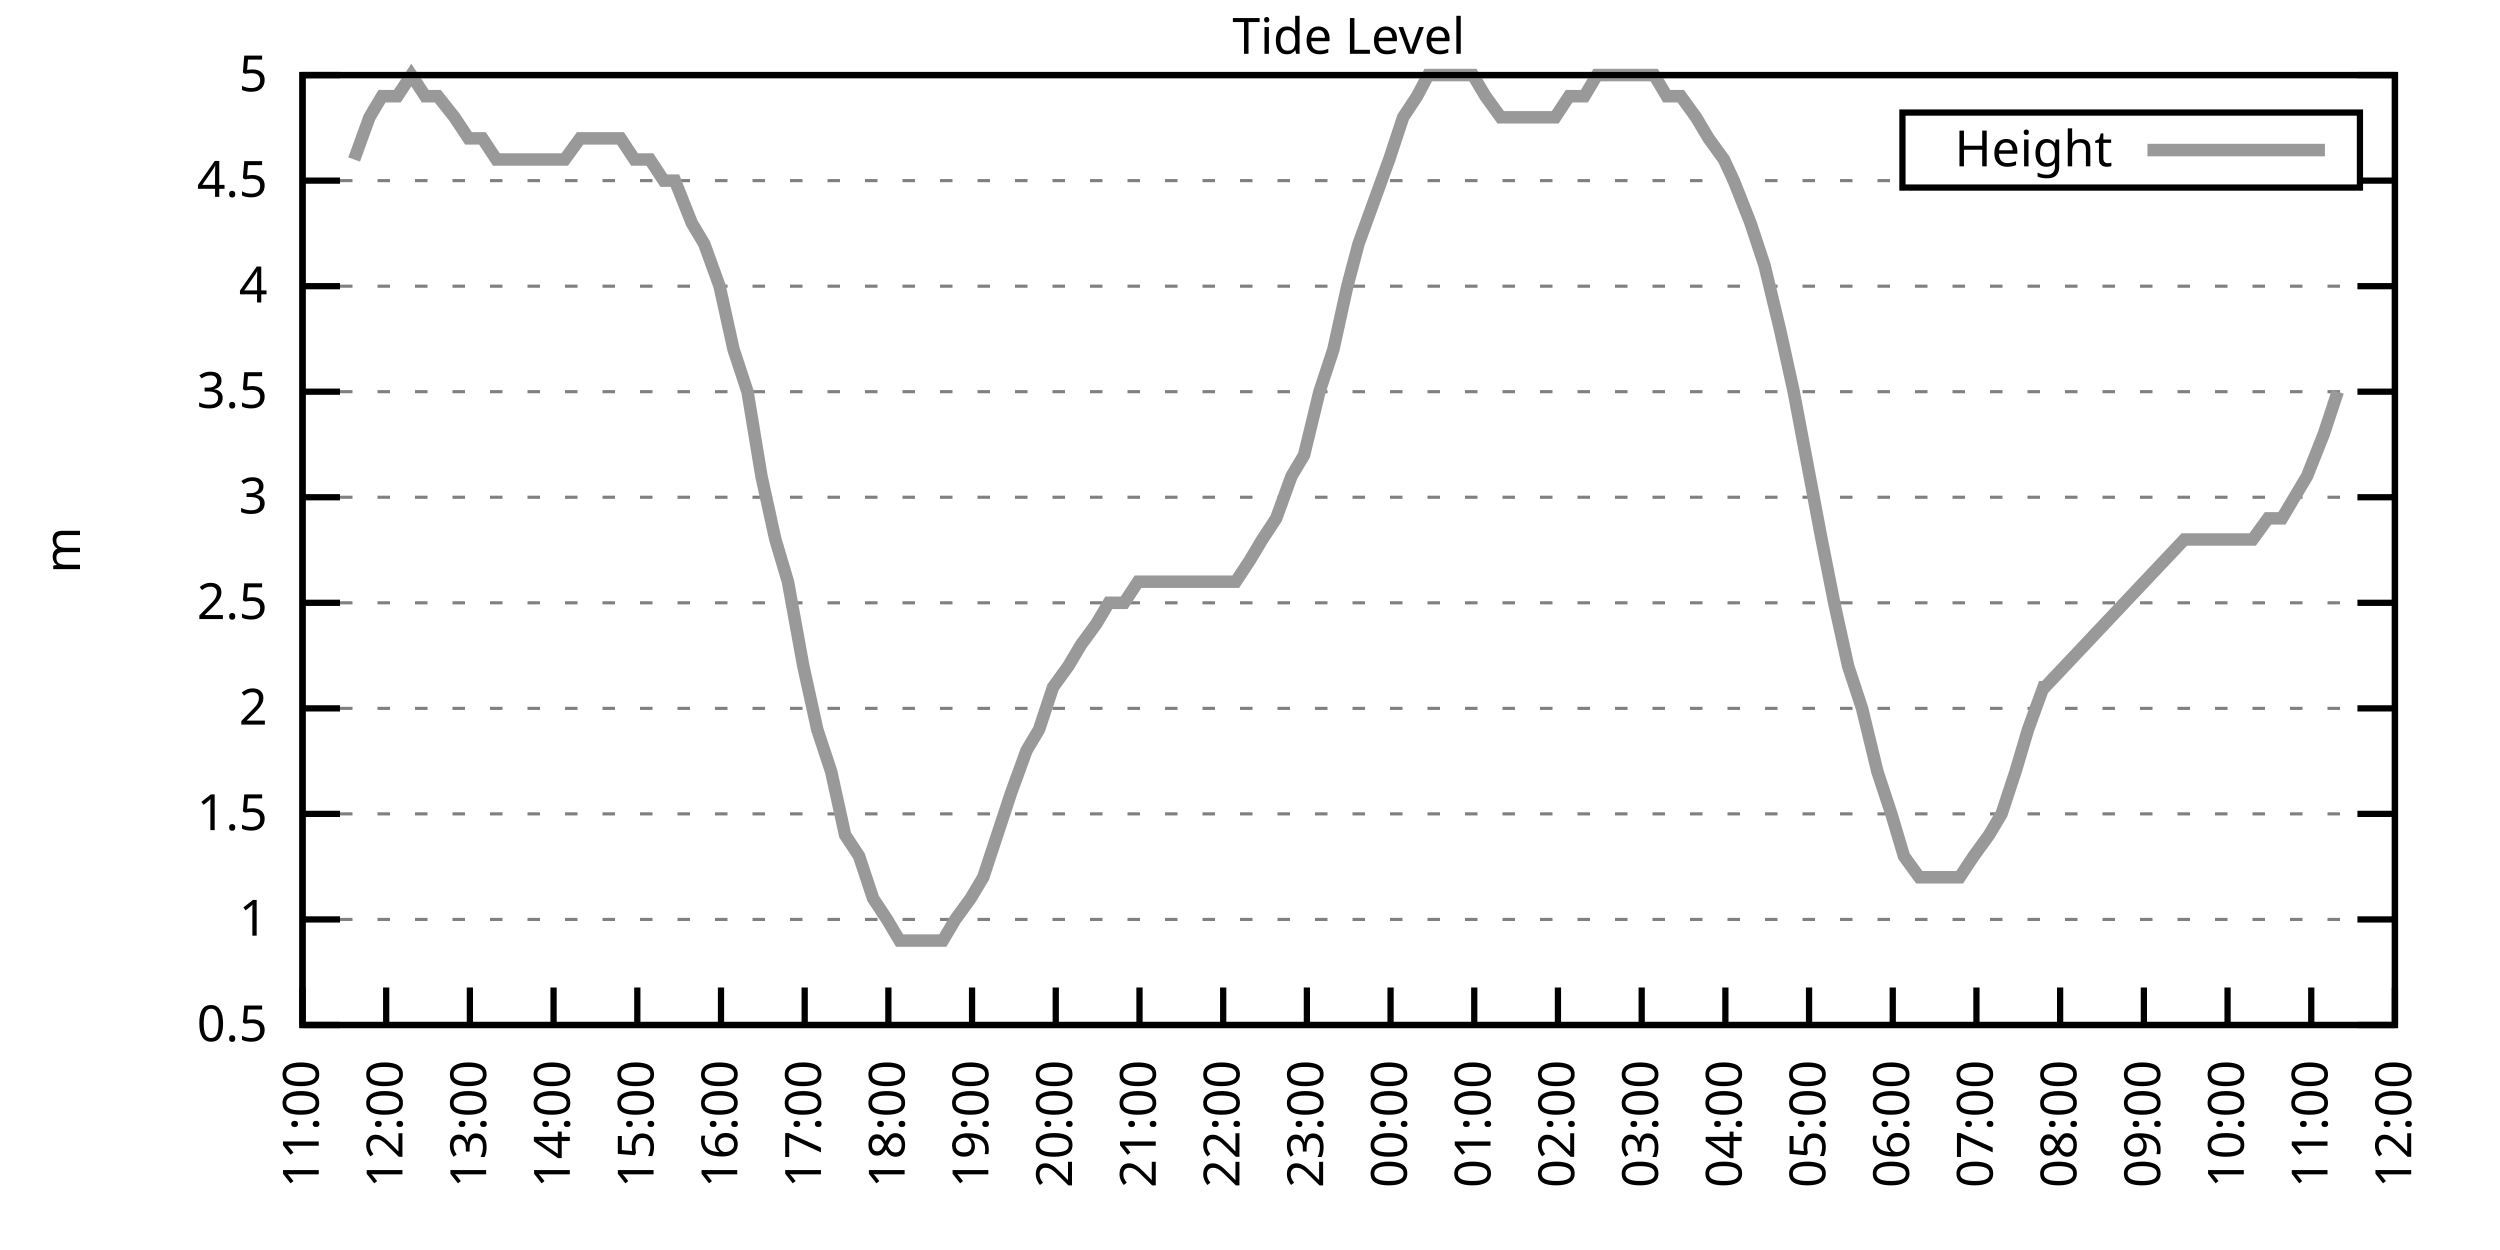
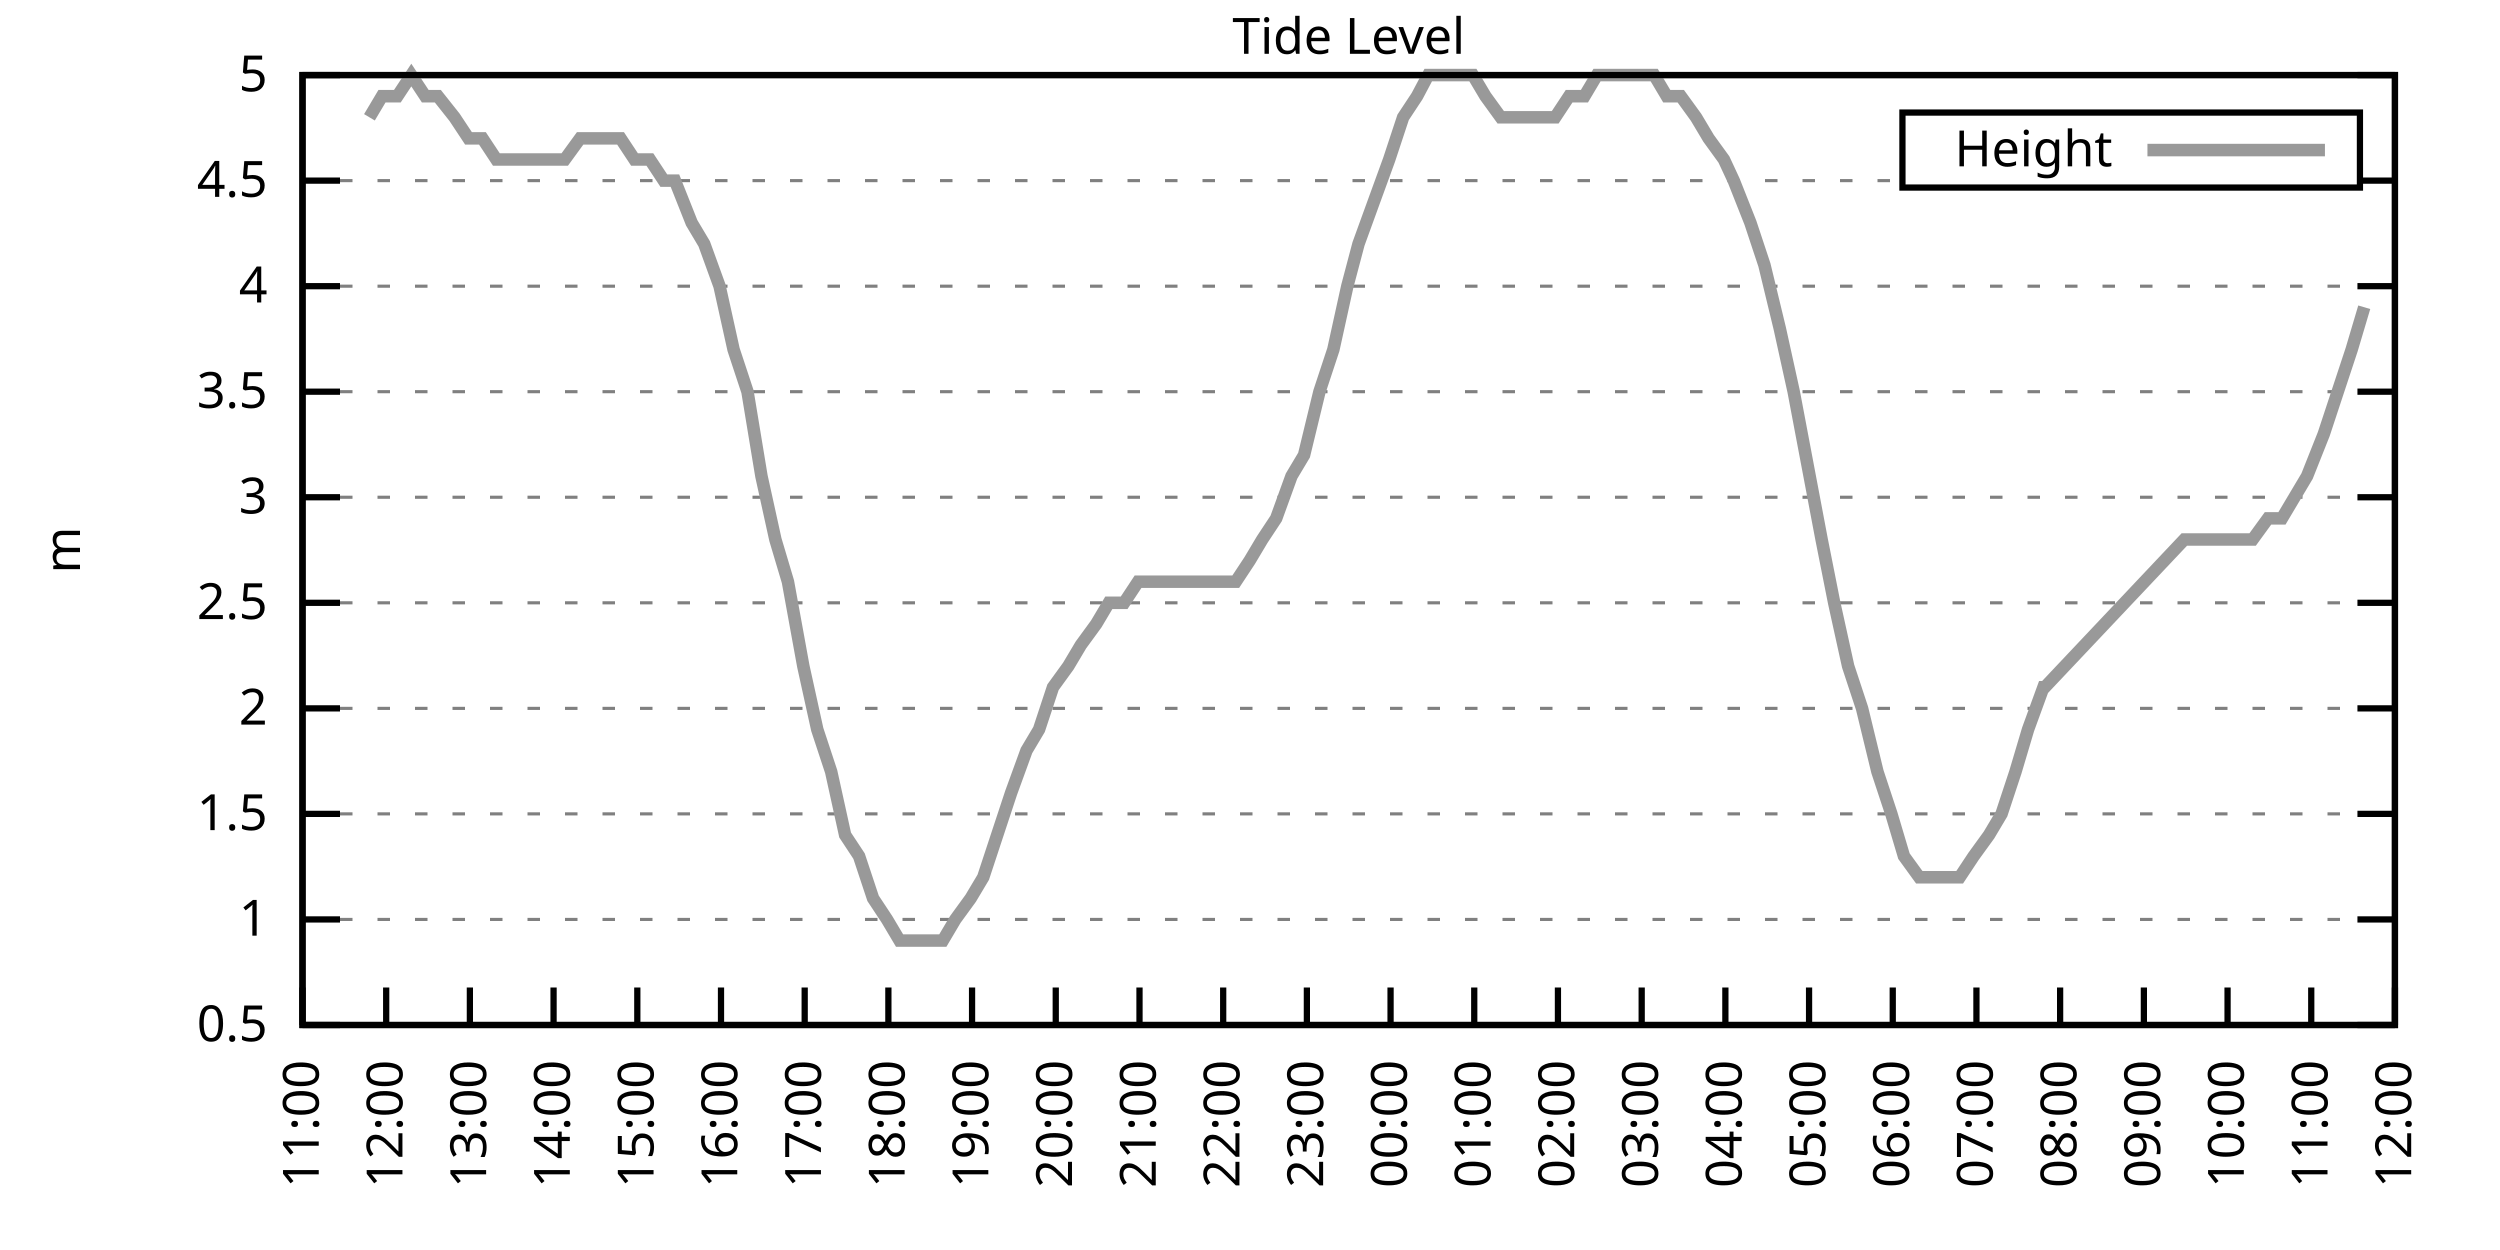
<svg xmlns="http://www.w3.org/2000/svg" xmlns:xlink="http://www.w3.org/1999/xlink" width="400" height="200" viewBox="0 0 400 200">
  <g id="gnuplot_canvas">
    <rect x="0" y="0" width="400" height="200" fill="none" />
    <defs>
      <circle id="gpDot" r="0.5" stroke-width="0.5" stroke="currentColor" />
      <path id="gpPt0" stroke-width="0.333" stroke="currentColor" d="M-1,0 h2 M0,-1 v2" />
      <path id="gpPt1" stroke-width="0.333" stroke="currentColor" d="M-1,-1 L1,1 M1,-1 L-1,1" />
      <path id="gpPt2" stroke-width="0.333" stroke="currentColor" d="M-1,0 L1,0 M0,-1 L0,1 M-1,-1 L1,1 M-1,1 L1,-1" />
      <rect id="gpPt3" stroke-width="0.333" stroke="currentColor" x="-1" y="-1" width="2" height="2" />
      <rect id="gpPt4" stroke-width="0.333" stroke="currentColor" fill="currentColor" x="-1" y="-1" width="2" height="2" />
      <circle id="gpPt5" stroke-width="0.333" stroke="currentColor" cx="0" cy="0" r="1" />
      <use xlink:href="#gpPt5" id="gpPt6" fill="currentColor" stroke="none" />
      <path id="gpPt7" stroke-width="0.333" stroke="currentColor" d="M0,-1.33 L-1.33,0.67 L1.33,0.67 z" />
      <use xlink:href="#gpPt7" id="gpPt8" fill="currentColor" stroke="none" />
      <use xlink:href="#gpPt7" id="gpPt9" stroke="currentColor" transform="rotate(180)" />
      <use xlink:href="#gpPt9" id="gpPt10" fill="currentColor" stroke="none" />
      <use xlink:href="#gpPt3" id="gpPt11" stroke="currentColor" transform="rotate(45)" />
      <use xlink:href="#gpPt11" id="gpPt12" fill="currentColor" stroke="none" />
      <path id="gpPt13" stroke-width="0.333" stroke="currentColor" d="M0,1.330 L1.265,0.411 L0.782,-1.067 L-0.782,-1.076 L-1.265,0.411 z" />
      <use xlink:href="#gpPt13" id="gpPt14" fill="currentColor" stroke="none" />
      <filter id="textbox" filterUnits="objectBoundingBox" x="0" y="0" height="1" width="1">
        <feFlood flood-color="white" flood-opacity="1" result="bgnd" />
        <feComposite in="SourceGraphic" in2="bgnd" operator="atop" />
      </filter>
      <filter id="greybox" filterUnits="objectBoundingBox" x="0" y="0" height="1" width="1">
        <feFlood flood-color="lightgrey" flood-opacity="1" result="grey" />
        <feComposite in="SourceGraphic" in2="grey" operator="atop" />
      </filter>
    </defs>
    <g fill="none" color="white" stroke="currentColor" stroke-width="1.00" stroke-linecap="butt" stroke-linejoin="miter">
</g>
    <g fill="none" color="black" stroke="currentColor" stroke-width="1.00" stroke-linecap="butt" stroke-linejoin="miter">
      <g stroke="none" shape-rendering="crispEdges">
        <polygon fill="rgb(255, 255, 255)" points="48.40,164.00 383.18,164.00 383.18,12.02 48.40,12.02 " />
      </g>
    </g>
    <g fill="none" color="black" stroke="currentColor" stroke-width="1.00" stroke-linecap="butt" stroke-linejoin="miter">
</g>
    <g fill="none" color="black" stroke="black" stroke-width="0.50" stroke-linecap="butt" stroke-linejoin="miter">
</g>
    <g fill="none" color="gray" stroke="currentColor" stroke-width="0.50" stroke-linecap="butt" stroke-linejoin="miter">
      <path stroke="gray" stroke-dasharray="2,4" class="gridline" d="M48.40,164.00 L383.19,164.00  " />
    </g>
    <g fill="none" color="gray" stroke="gray" stroke-width="1.00" stroke-linecap="butt" stroke-linejoin="miter">
</g>
    <g fill="none" color="black" stroke="currentColor" stroke-width="1.00" stroke-linecap="butt" stroke-linejoin="miter">
      <path stroke="black" d="M48.40,164.00 L54.40,164.00 M383.19,164.00 L377.19,164.00  " />
      <g transform="translate(42.80,166.60)" stroke="none" fill="black" font-family="Sans" font-size="8.00" text-anchor="end">
        <text>
          <tspan font-family="Sans"> 0.5</tspan>
        </text>
      </g>
    </g>
    <g fill="none" color="black" stroke="currentColor" stroke-width="1.00" stroke-linecap="butt" stroke-linejoin="miter">
</g>
    <g fill="none" color="black" stroke="black" stroke-width="0.50" stroke-linecap="butt" stroke-linejoin="miter">
</g>
    <g fill="none" color="gray" stroke="currentColor" stroke-width="0.50" stroke-linecap="butt" stroke-linejoin="miter">
      <path stroke="gray" stroke-dasharray="2,4" class="gridline" d="M48.40,147.11 L383.19,147.11  " />
    </g>
    <g fill="none" color="gray" stroke="gray" stroke-width="1.00" stroke-linecap="butt" stroke-linejoin="miter">
</g>
    <g fill="none" color="black" stroke="currentColor" stroke-width="1.00" stroke-linecap="butt" stroke-linejoin="miter">
      <path stroke="black" d="M48.40,147.11 L54.40,147.11 M383.19,147.11 L377.19,147.11  " />
      <g transform="translate(42.80,149.71)" stroke="none" fill="black" font-family="Sans" font-size="8.00" text-anchor="end">
        <text>
          <tspan font-family="Sans"> 1</tspan>
        </text>
      </g>
    </g>
    <g fill="none" color="black" stroke="currentColor" stroke-width="1.00" stroke-linecap="butt" stroke-linejoin="miter">
</g>
    <g fill="none" color="black" stroke="black" stroke-width="0.50" stroke-linecap="butt" stroke-linejoin="miter">
</g>
    <g fill="none" color="gray" stroke="currentColor" stroke-width="0.50" stroke-linecap="butt" stroke-linejoin="miter">
      <path stroke="gray" stroke-dasharray="2,4" class="gridline" d="M48.40,130.22 L383.19,130.22  " />
    </g>
    <g fill="none" color="gray" stroke="gray" stroke-width="1.00" stroke-linecap="butt" stroke-linejoin="miter">
</g>
    <g fill="none" color="black" stroke="currentColor" stroke-width="1.00" stroke-linecap="butt" stroke-linejoin="miter">
      <path stroke="black" d="M48.40,130.22 L54.40,130.22 M383.19,130.22 L377.19,130.22  " />
      <g transform="translate(42.80,132.82)" stroke="none" fill="black" font-family="Sans" font-size="8.00" text-anchor="end">
        <text>
          <tspan font-family="Sans"> 1.5</tspan>
        </text>
      </g>
    </g>
    <g fill="none" color="black" stroke="currentColor" stroke-width="1.00" stroke-linecap="butt" stroke-linejoin="miter">
</g>
    <g fill="none" color="black" stroke="black" stroke-width="0.50" stroke-linecap="butt" stroke-linejoin="miter">
</g>
    <g fill="none" color="gray" stroke="currentColor" stroke-width="0.50" stroke-linecap="butt" stroke-linejoin="miter">
      <path stroke="gray" stroke-dasharray="2,4" class="gridline" d="M48.40,113.34 L383.19,113.34  " />
    </g>
    <g fill="none" color="gray" stroke="gray" stroke-width="1.00" stroke-linecap="butt" stroke-linejoin="miter">
</g>
    <g fill="none" color="black" stroke="currentColor" stroke-width="1.00" stroke-linecap="butt" stroke-linejoin="miter">
      <path stroke="black" d="M48.40,113.34 L54.40,113.34 M383.19,113.34 L377.19,113.34  " />
      <g transform="translate(42.80,115.94)" stroke="none" fill="black" font-family="Sans" font-size="8.00" text-anchor="end">
        <text>
          <tspan font-family="Sans"> 2</tspan>
        </text>
      </g>
    </g>
    <g fill="none" color="black" stroke="currentColor" stroke-width="1.00" stroke-linecap="butt" stroke-linejoin="miter">
</g>
    <g fill="none" color="black" stroke="black" stroke-width="0.50" stroke-linecap="butt" stroke-linejoin="miter">
</g>
    <g fill="none" color="gray" stroke="currentColor" stroke-width="0.50" stroke-linecap="butt" stroke-linejoin="miter">
      <path stroke="gray" stroke-dasharray="2,4" class="gridline" d="M48.40,96.45 L383.19,96.45  " />
    </g>
    <g fill="none" color="gray" stroke="gray" stroke-width="1.00" stroke-linecap="butt" stroke-linejoin="miter">
</g>
    <g fill="none" color="black" stroke="currentColor" stroke-width="1.00" stroke-linecap="butt" stroke-linejoin="miter">
      <path stroke="black" d="M48.40,96.45 L54.40,96.45 M383.19,96.45 L377.19,96.45  " />
      <g transform="translate(42.80,99.05)" stroke="none" fill="black" font-family="Sans" font-size="8.00" text-anchor="end">
        <text>
          <tspan font-family="Sans"> 2.5</tspan>
        </text>
      </g>
    </g>
    <g fill="none" color="black" stroke="currentColor" stroke-width="1.00" stroke-linecap="butt" stroke-linejoin="miter">
</g>
    <g fill="none" color="black" stroke="black" stroke-width="0.50" stroke-linecap="butt" stroke-linejoin="miter">
</g>
    <g fill="none" color="gray" stroke="currentColor" stroke-width="0.50" stroke-linecap="butt" stroke-linejoin="miter">
      <path stroke="gray" stroke-dasharray="2,4" class="gridline" d="M48.40,79.56 L383.19,79.56  " />
    </g>
    <g fill="none" color="gray" stroke="gray" stroke-width="1.00" stroke-linecap="butt" stroke-linejoin="miter">
</g>
    <g fill="none" color="black" stroke="currentColor" stroke-width="1.00" stroke-linecap="butt" stroke-linejoin="miter">
      <path stroke="black" d="M48.40,79.56 L54.40,79.56 M383.19,79.56 L377.19,79.56  " />
      <g transform="translate(42.80,82.16)" stroke="none" fill="black" font-family="Sans" font-size="8.00" text-anchor="end">
        <text>
          <tspan font-family="Sans"> 3</tspan>
        </text>
      </g>
    </g>
    <g fill="none" color="black" stroke="currentColor" stroke-width="1.00" stroke-linecap="butt" stroke-linejoin="miter">
</g>
    <g fill="none" color="black" stroke="black" stroke-width="0.50" stroke-linecap="butt" stroke-linejoin="miter">
</g>
    <g fill="none" color="gray" stroke="currentColor" stroke-width="0.50" stroke-linecap="butt" stroke-linejoin="miter">
      <path stroke="gray" stroke-dasharray="2,4" class="gridline" d="M48.40,62.67 L383.19,62.67  " />
    </g>
    <g fill="none" color="gray" stroke="gray" stroke-width="1.00" stroke-linecap="butt" stroke-linejoin="miter">
</g>
    <g fill="none" color="black" stroke="currentColor" stroke-width="1.00" stroke-linecap="butt" stroke-linejoin="miter">
      <path stroke="black" d="M48.40,62.67 L54.40,62.67 M383.19,62.67 L377.19,62.67  " />
      <g transform="translate(42.80,65.27)" stroke="none" fill="black" font-family="Sans" font-size="8.00" text-anchor="end">
        <text>
          <tspan font-family="Sans"> 3.5</tspan>
        </text>
      </g>
    </g>
    <g fill="none" color="black" stroke="currentColor" stroke-width="1.00" stroke-linecap="butt" stroke-linejoin="miter">
</g>
    <g fill="none" color="black" stroke="black" stroke-width="0.50" stroke-linecap="butt" stroke-linejoin="miter">
</g>
    <g fill="none" color="gray" stroke="currentColor" stroke-width="0.50" stroke-linecap="butt" stroke-linejoin="miter">
      <path stroke="gray" stroke-dasharray="2,4" class="gridline" d="M48.40,45.79 L383.19,45.79  " />
    </g>
    <g fill="none" color="gray" stroke="gray" stroke-width="1.00" stroke-linecap="butt" stroke-linejoin="miter">
</g>
    <g fill="none" color="black" stroke="currentColor" stroke-width="1.00" stroke-linecap="butt" stroke-linejoin="miter">
      <path stroke="black" d="M48.40,45.79 L54.40,45.79 M383.19,45.79 L377.19,45.79  " />
      <g transform="translate(42.80,48.39)" stroke="none" fill="black" font-family="Sans" font-size="8.00" text-anchor="end">
        <text>
          <tspan font-family="Sans"> 4</tspan>
        </text>
      </g>
    </g>
    <g fill="none" color="black" stroke="currentColor" stroke-width="1.00" stroke-linecap="butt" stroke-linejoin="miter">
</g>
    <g fill="none" color="black" stroke="black" stroke-width="0.50" stroke-linecap="butt" stroke-linejoin="miter">
</g>
    <g fill="none" color="gray" stroke="currentColor" stroke-width="0.50" stroke-linecap="butt" stroke-linejoin="miter">
      <path stroke="gray" stroke-dasharray="2,4" class="gridline" d="M48.40,28.90 L304.39,28.90 M377.59,28.90 L383.19,28.90  " />
    </g>
    <g fill="none" color="gray" stroke="gray" stroke-width="1.00" stroke-linecap="butt" stroke-linejoin="miter">
</g>
    <g fill="none" color="black" stroke="currentColor" stroke-width="1.00" stroke-linecap="butt" stroke-linejoin="miter">
      <path stroke="black" d="M48.40,28.90 L54.40,28.90 M383.19,28.90 L377.19,28.90  " />
      <g transform="translate(42.80,31.50)" stroke="none" fill="black" font-family="Sans" font-size="8.00" text-anchor="end">
        <text>
          <tspan font-family="Sans"> 4.5</tspan>
        </text>
      </g>
    </g>
    <g fill="none" color="black" stroke="currentColor" stroke-width="1.00" stroke-linecap="butt" stroke-linejoin="miter">
</g>
    <g fill="none" color="black" stroke="black" stroke-width="0.50" stroke-linecap="butt" stroke-linejoin="miter">
</g>
    <g fill="none" color="gray" stroke="currentColor" stroke-width="0.50" stroke-linecap="butt" stroke-linejoin="miter">
      <path stroke="gray" stroke-dasharray="2,4" class="gridline" d="M48.40,12.01 L383.19,12.01  " />
    </g>
    <g fill="none" color="gray" stroke="gray" stroke-width="1.00" stroke-linecap="butt" stroke-linejoin="miter">
</g>
    <g fill="none" color="black" stroke="currentColor" stroke-width="1.00" stroke-linecap="butt" stroke-linejoin="miter">
      <path stroke="black" d="M48.40,12.01 L54.40,12.01 M383.19,12.01 L377.19,12.01  " />
      <g transform="translate(42.80,14.61)" stroke="none" fill="black" font-family="Sans" font-size="8.00" text-anchor="end">
        <text>
          <tspan font-family="Sans"> 5</tspan>
        </text>
      </g>
    </g>
    <g fill="none" color="black" stroke="currentColor" stroke-width="1.00" stroke-linecap="butt" stroke-linejoin="miter">
      <path stroke="black" d="M48.40,164.00 L48.40,158.00  " />
      <g transform="translate(51.00,169.60) rotate(270.00)" stroke="none" fill="black" font-family="Sans" font-size="8.00" text-anchor="end">
        <text>
          <tspan font-family="Sans">11:00</tspan>
        </text>
      </g>
    </g>
    <g fill="none" color="black" stroke="currentColor" stroke-width="1.00" stroke-linecap="butt" stroke-linejoin="miter">
      <path stroke="black" d="M61.79,164.00 L61.79,158.00  " />
      <g transform="translate(64.39,169.60) rotate(270.00)" stroke="none" fill="black" font-family="Sans" font-size="8.00" text-anchor="end">
        <text>
          <tspan font-family="Sans">12:00</tspan>
        </text>
      </g>
    </g>
    <g fill="none" color="black" stroke="currentColor" stroke-width="1.00" stroke-linecap="butt" stroke-linejoin="miter">
      <path stroke="black" d="M75.18,164.00 L75.18,158.00  " />
      <g transform="translate(77.78,169.60) rotate(270.00)" stroke="none" fill="black" font-family="Sans" font-size="8.00" text-anchor="end">
        <text>
          <tspan font-family="Sans">13:00</tspan>
        </text>
      </g>
    </g>
    <g fill="none" color="black" stroke="currentColor" stroke-width="1.00" stroke-linecap="butt" stroke-linejoin="miter">
      <path stroke="black" d="M88.57,164.00 L88.57,158.00  " />
      <g transform="translate(91.17,169.60) rotate(270.00)" stroke="none" fill="black" font-family="Sans" font-size="8.00" text-anchor="end">
        <text>
          <tspan font-family="Sans">14:00</tspan>
        </text>
      </g>
    </g>
    <g fill="none" color="black" stroke="currentColor" stroke-width="1.00" stroke-linecap="butt" stroke-linejoin="miter">
      <path stroke="black" d="M101.97,164.00 L101.97,158.00  " />
      <g transform="translate(104.57,169.60) rotate(270.00)" stroke="none" fill="black" font-family="Sans" font-size="8.00" text-anchor="end">
        <text>
          <tspan font-family="Sans">15:00</tspan>
        </text>
      </g>
    </g>
    <g fill="none" color="black" stroke="currentColor" stroke-width="1.00" stroke-linecap="butt" stroke-linejoin="miter">
      <path stroke="black" d="M115.36,164.00 L115.36,158.00  " />
      <g transform="translate(117.96,169.60) rotate(270.00)" stroke="none" fill="black" font-family="Sans" font-size="8.00" text-anchor="end">
        <text>
          <tspan font-family="Sans">16:00</tspan>
        </text>
      </g>
    </g>
    <g fill="none" color="black" stroke="currentColor" stroke-width="1.00" stroke-linecap="butt" stroke-linejoin="miter">
      <path stroke="black" d="M128.75,164.00 L128.75,158.00  " />
      <g transform="translate(131.35,169.60) rotate(270.00)" stroke="none" fill="black" font-family="Sans" font-size="8.00" text-anchor="end">
        <text>
          <tspan font-family="Sans">17:00</tspan>
        </text>
      </g>
    </g>
    <g fill="none" color="black" stroke="currentColor" stroke-width="1.00" stroke-linecap="butt" stroke-linejoin="miter">
      <path stroke="black" d="M142.14,164.00 L142.14,158.00  " />
      <g transform="translate(144.74,169.60) rotate(270.00)" stroke="none" fill="black" font-family="Sans" font-size="8.00" text-anchor="end">
        <text>
          <tspan font-family="Sans">18:00</tspan>
        </text>
      </g>
    </g>
    <g fill="none" color="black" stroke="currentColor" stroke-width="1.00" stroke-linecap="butt" stroke-linejoin="miter">
      <path stroke="black" d="M155.53,164.00 L155.53,158.00  " />
      <g transform="translate(158.13,169.60) rotate(270.00)" stroke="none" fill="black" font-family="Sans" font-size="8.00" text-anchor="end">
        <text>
          <tspan font-family="Sans">19:00</tspan>
        </text>
      </g>
    </g>
    <g fill="none" color="black" stroke="currentColor" stroke-width="1.00" stroke-linecap="butt" stroke-linejoin="miter">
      <path stroke="black" d="M168.92,164.00 L168.92,158.00  " />
      <g transform="translate(171.52,169.60) rotate(270.00)" stroke="none" fill="black" font-family="Sans" font-size="8.00" text-anchor="end">
        <text>
          <tspan font-family="Sans">20:00</tspan>
        </text>
      </g>
    </g>
    <g fill="none" color="black" stroke="currentColor" stroke-width="1.00" stroke-linecap="butt" stroke-linejoin="miter">
      <path stroke="black" d="M182.32,164.00 L182.32,158.00  " />
      <g transform="translate(184.92,169.60) rotate(270.00)" stroke="none" fill="black" font-family="Sans" font-size="8.00" text-anchor="end">
        <text>
          <tspan font-family="Sans">21:00</tspan>
        </text>
      </g>
    </g>
    <g fill="none" color="black" stroke="currentColor" stroke-width="1.00" stroke-linecap="butt" stroke-linejoin="miter">
      <path stroke="black" d="M195.71,164.00 L195.71,158.00  " />
      <g transform="translate(198.31,169.60) rotate(270.00)" stroke="none" fill="black" font-family="Sans" font-size="8.00" text-anchor="end">
        <text>
          <tspan font-family="Sans">22:00</tspan>
        </text>
      </g>
    </g>
    <g fill="none" color="black" stroke="currentColor" stroke-width="1.00" stroke-linecap="butt" stroke-linejoin="miter">
      <path stroke="black" d="M209.10,164.00 L209.10,158.00  " />
      <g transform="translate(211.70,169.60) rotate(270.00)" stroke="none" fill="black" font-family="Sans" font-size="8.00" text-anchor="end">
        <text>
          <tspan font-family="Sans">23:00</tspan>
        </text>
      </g>
    </g>
    <g fill="none" color="black" stroke="currentColor" stroke-width="1.00" stroke-linecap="butt" stroke-linejoin="miter">
      <path stroke="black" d="M222.49,164.00 L222.49,158.00  " />
      <g transform="translate(225.09,169.60) rotate(270.00)" stroke="none" fill="black" font-family="Sans" font-size="8.00" text-anchor="end">
        <text>
          <tspan font-family="Sans">00:00</tspan>
        </text>
      </g>
    </g>
    <g fill="none" color="black" stroke="currentColor" stroke-width="1.00" stroke-linecap="butt" stroke-linejoin="miter">
      <path stroke="black" d="M235.88,164.00 L235.88,158.00  " />
      <g transform="translate(238.48,169.60) rotate(270.00)" stroke="none" fill="black" font-family="Sans" font-size="8.00" text-anchor="end">
        <text>
          <tspan font-family="Sans">01:00</tspan>
        </text>
      </g>
    </g>
    <g fill="none" color="black" stroke="currentColor" stroke-width="1.00" stroke-linecap="butt" stroke-linejoin="miter">
      <path stroke="black" d="M249.27,164.00 L249.27,158.00  " />
      <g transform="translate(251.87,169.60) rotate(270.00)" stroke="none" fill="black" font-family="Sans" font-size="8.00" text-anchor="end">
        <text>
          <tspan font-family="Sans">02:00</tspan>
        </text>
      </g>
    </g>
    <g fill="none" color="black" stroke="currentColor" stroke-width="1.00" stroke-linecap="butt" stroke-linejoin="miter">
      <path stroke="black" d="M262.67,164.00 L262.67,158.00  " />
      <g transform="translate(265.27,169.60) rotate(270.00)" stroke="none" fill="black" font-family="Sans" font-size="8.00" text-anchor="end">
        <text>
          <tspan font-family="Sans">03:00</tspan>
        </text>
      </g>
    </g>
    <g fill="none" color="black" stroke="currentColor" stroke-width="1.00" stroke-linecap="butt" stroke-linejoin="miter">
      <path stroke="black" d="M276.06,164.00 L276.06,158.00  " />
      <g transform="translate(278.66,169.60) rotate(270.00)" stroke="none" fill="black" font-family="Sans" font-size="8.00" text-anchor="end">
        <text>
          <tspan font-family="Sans">04:00</tspan>
        </text>
      </g>
    </g>
    <g fill="none" color="black" stroke="currentColor" stroke-width="1.00" stroke-linecap="butt" stroke-linejoin="miter">
      <path stroke="black" d="M289.45,164.00 L289.45,158.00  " />
      <g transform="translate(292.05,169.60) rotate(270.00)" stroke="none" fill="black" font-family="Sans" font-size="8.00" text-anchor="end">
        <text>
          <tspan font-family="Sans">05:00</tspan>
        </text>
      </g>
    </g>
    <g fill="none" color="black" stroke="currentColor" stroke-width="1.00" stroke-linecap="butt" stroke-linejoin="miter">
      <path stroke="black" d="M302.84,164.00 L302.84,158.00  " />
      <g transform="translate(305.44,169.60) rotate(270.00)" stroke="none" fill="black" font-family="Sans" font-size="8.00" text-anchor="end">
        <text>
          <tspan font-family="Sans">06:00</tspan>
        </text>
      </g>
    </g>
    <g fill="none" color="black" stroke="currentColor" stroke-width="1.00" stroke-linecap="butt" stroke-linejoin="miter">
      <path stroke="black" d="M316.23,164.00 L316.23,158.00  " />
      <g transform="translate(318.83,169.60) rotate(270.00)" stroke="none" fill="black" font-family="Sans" font-size="8.00" text-anchor="end">
        <text>
          <tspan font-family="Sans">07:00</tspan>
        </text>
      </g>
    </g>
    <g fill="none" color="black" stroke="currentColor" stroke-width="1.00" stroke-linecap="butt" stroke-linejoin="miter">
      <path stroke="black" d="M329.62,164.00 L329.62,158.00  " />
      <g transform="translate(332.22,169.60) rotate(270.00)" stroke="none" fill="black" font-family="Sans" font-size="8.00" text-anchor="end">
        <text>
          <tspan font-family="Sans">08:00</tspan>
        </text>
      </g>
    </g>
    <g fill="none" color="black" stroke="currentColor" stroke-width="1.00" stroke-linecap="butt" stroke-linejoin="miter">
      <path stroke="black" d="M343.02,164.00 L343.02,158.00  " />
      <g transform="translate(345.62,169.60) rotate(270.00)" stroke="none" fill="black" font-family="Sans" font-size="8.00" text-anchor="end">
        <text>
          <tspan font-family="Sans">09:00</tspan>
        </text>
      </g>
    </g>
    <g fill="none" color="black" stroke="currentColor" stroke-width="1.00" stroke-linecap="butt" stroke-linejoin="miter">
      <path stroke="black" d="M356.41,164.00 L356.41,158.00  " />
      <g transform="translate(359.01,169.60) rotate(270.00)" stroke="none" fill="black" font-family="Sans" font-size="8.00" text-anchor="end">
        <text>
          <tspan font-family="Sans">10:00</tspan>
        </text>
      </g>
    </g>
    <g fill="none" color="black" stroke="currentColor" stroke-width="1.00" stroke-linecap="butt" stroke-linejoin="miter">
      <path stroke="black" d="M369.80,164.00 L369.80,158.00  " />
      <g transform="translate(372.40,169.60) rotate(270.00)" stroke="none" fill="black" font-family="Sans" font-size="8.00" text-anchor="end">
        <text>
          <tspan font-family="Sans">11:00</tspan>
        </text>
      </g>
    </g>
    <g fill="none" color="black" stroke="currentColor" stroke-width="1.00" stroke-linecap="butt" stroke-linejoin="miter">
      <path stroke="black" d="M383.19,164.00 L383.19,158.00  " />
      <g transform="translate(385.79,169.60) rotate(270.00)" stroke="none" fill="black" font-family="Sans" font-size="8.00" text-anchor="end">
        <text>
          <tspan font-family="Sans">12:00</tspan>
        </text>
      </g>
    </g>
    <g fill="none" color="black" stroke="currentColor" stroke-width="1.00" stroke-linecap="butt" stroke-linejoin="miter">
</g>
    <g fill="none" color="black" stroke="currentColor" stroke-width="1.00" stroke-linecap="butt" stroke-linejoin="miter">
      <path stroke="black" d="M48.40,12.01 L48.40,164.00 L383.19,164.00 L383.19,12.01 L48.40,12.01 Z  " />
    </g>
    <g fill="none" color="black" stroke="currentColor" stroke-width="1.00" stroke-linecap="butt" stroke-linejoin="miter">
</g>
    <g fill="none" color="black" stroke="currentColor" stroke-width="1.00" stroke-linecap="butt" stroke-linejoin="miter">
      <path stroke="black" d="M304.39,30.01 L304.39,18.01 L377.59,18.01 L377.59,30.01 L304.39,30.01 Z  " />
    </g>
    <g id="Tide_level_plot_1">
      <g fill="none" color="white" stroke="black" stroke-width="2.00" stroke-linecap="butt" stroke-linejoin="miter">
</g>
      <g fill="none" color="black" stroke="currentColor" stroke-width="2.00" stroke-linecap="butt" stroke-linejoin="miter">
        <g transform="translate(337.99,26.61)" stroke="none" fill="black" font-family="Sans" font-size="8.00" text-anchor="end">
          <text>
            <tspan font-family="Sans">Height</tspan>
          </text>
        </g>
      </g>
      <g fill="none" color="black" stroke="currentColor" stroke-width="2.00" stroke-linecap="butt" stroke-linejoin="miter">
-         <path stroke="rgb(153, 153, 153)" d="M343.59,24.01 L371.99,24.01 M56.66,25.52 L59.11,18.77 L61.12,15.39 L63.58,15.39 L65.81,12.01 L68.04,15.39   L70.05,15.39 L72.73,18.77 L74.96,22.14 L77.19,22.14 L79.42,25.52 L81.43,25.52 L83.89,25.52 L85.90,25.52   L88.13,25.52 L90.36,25.52 L92.82,22.14 L94.82,22.14 L97.06,22.14 L99.29,22.14 L101.52,25.52 L103.98,25.52   L106.21,28.90 L107.99,28.90 L110.67,35.65 L112.68,39.03 L115.13,45.79 L117.37,55.92 L119.60,62.67 L121.83,76.18   L124.06,86.32 L126.07,93.07 L128.53,106.58 L130.76,116.71 L132.99,123.47 L135.22,133.60 L137.45,136.98 L139.69,143.73   L141.92,147.11 L143.93,150.49 L146.38,150.49 L148.39,150.49 L150.85,150.49 L152.85,147.11 L155.31,143.73 L157.32,140.36   L159.55,133.60 L161.78,126.85 L164.24,120.09 L166.25,116.71 L168.48,109.96 L170.93,106.58 L172.94,103.20 L175.40,99.83   L177.41,96.45 L179.86,96.45 L182.09,93.07 L184.32,93.07 L186.33,93.07 L188.57,93.07 L191.02,93.07 L193.25,93.07   L195.26,93.07 L197.72,93.07 L199.95,89.69 L201.96,86.32 L204.19,82.94 L206.64,76.18 L208.65,72.81 L211.11,62.67   L213.34,55.92 L215.57,45.79 L217.36,39.03 L219.81,32.28 L222.27,25.52 L224.50,18.77 L226.73,15.39 L228.52,12.01   L230.75,12.01 L233.20,12.01 L235.66,12.01 L237.67,15.39 L240.12,18.77 L241.91,18.77 L244.59,18.77 L246.82,18.77   L248.83,18.77 L251.06,15.39 L253.51,15.39 L255.52,12.01 L257.76,12.01 L259.99,12.01 L262.44,12.01 L264.67,12.01   L266.68,15.39 L268.92,15.39 L271.37,18.77 L273.38,22.14 L275.83,25.52 L277.40,28.90 L280.07,35.65 L282.31,42.41   L284.76,52.54 L286.99,62.67 L291.46,86.32 L293.47,96.45 L295.70,106.58 L297.93,113.34 L300.39,123.47 L302.62,130.22   L304.63,136.98 L307.08,140.36 L309.09,140.36 L311.32,140.36 L313.55,140.36 L315.79,136.98 L318.24,133.60 L320.25,130.22   L322.48,123.47 L324.49,116.71 L326.95,109.96 L327.17,109.96 L349.49,86.32 L351.72,86.32 L353.95,86.32 L355.74,86.32   L358.42,86.32 L360.42,86.32 L362.88,82.94 L365.11,82.94 L367.12,79.56 L369.13,76.18 L371.81,69.43 L374.04,62.67    " />
+         <path stroke="rgb(153, 153, 153)" d="M343.59,24.01 L371.99,24.01 M59.11,18.77 L61.12,15.39 L63.58,15.39 L65.81,12.01 L68.04,15.39 L70.05,15.39   L72.73,18.77 L74.96,22.14 L77.19,22.14 L79.42,25.52 L81.43,25.52 L83.89,25.52 L85.90,25.52 L88.13,25.52   L90.36,25.52 L92.82,22.14 L94.82,22.14 L97.06,22.14 L99.29,22.14 L101.52,25.52 L103.98,25.52 L106.21,28.90   L107.99,28.90 L110.67,35.65 L112.68,39.03 L115.13,45.79 L117.37,55.92 L119.60,62.67 L121.83,76.18 L124.06,86.32   L126.07,93.07 L128.53,106.58 L130.76,116.71 L132.99,123.47 L135.22,133.60 L137.45,136.98 L139.69,143.73 L141.92,147.11   L143.93,150.49 L146.38,150.49 L148.39,150.49 L150.85,150.49 L152.85,147.11 L155.31,143.73 L157.32,140.36 L159.55,133.60   L161.78,126.85 L164.24,120.09 L166.25,116.71 L168.48,109.96 L170.93,106.58 L172.94,103.20 L175.40,99.83 L177.41,96.45   L179.86,96.45 L182.09,93.07 L184.32,93.07 L186.33,93.07 L188.57,93.07 L191.02,93.07 L193.25,93.07 L195.26,93.07   L197.72,93.07 L199.95,89.69 L201.96,86.32 L204.19,82.94 L206.64,76.18 L208.65,72.81 L211.11,62.67 L213.34,55.92   L215.57,45.79 L217.36,39.03 L219.81,32.28 L222.27,25.52 L224.50,18.77 L226.73,15.39 L228.52,12.01 L230.75,12.01   L233.20,12.01 L235.66,12.01 L237.67,15.39 L240.12,18.77 L241.91,18.77 L244.59,18.77 L246.82,18.77 L248.83,18.77   L251.06,15.39 L253.51,15.39 L255.52,12.01 L257.76,12.01 L259.99,12.01 L262.44,12.01 L264.67,12.01 L266.68,15.39   L268.92,15.39 L271.37,18.77 L273.38,22.14 L275.83,25.52 L277.40,28.90 L280.07,35.65 L282.31,42.41 L284.76,52.54   L286.99,62.67 L291.46,86.32 L293.47,96.45 L295.70,106.58 L297.93,113.34 L300.39,123.47 L302.62,130.22 L304.63,136.98   L307.08,140.36 L309.09,140.36 L311.32,140.36 L313.55,140.36 L315.79,136.98 L318.24,133.60 L320.25,130.22 L322.48,123.47   L324.49,116.71 L326.95,109.96 L327.17,109.96 L349.49,86.32 L351.72,86.32 L353.95,86.32 L355.74,86.32 L358.42,86.32   L360.42,86.32 L362.88,82.94 L365.11,82.94 L367.12,79.56 L369.13,76.18 L371.81,69.43 L374.04,62.67 L376.27,55.92   L378.28,49.16  " />
      </g>
    </g>
    <g fill="none" color="black" stroke="currentColor" stroke-width="2.00" stroke-linecap="butt" stroke-linejoin="miter">
</g>
    <g fill="none" color="black" stroke="black" stroke-width="1.00" stroke-linecap="butt" stroke-linejoin="miter">
</g>
    <g fill="none" color="black" stroke="currentColor" stroke-width="1.00" stroke-linecap="butt" stroke-linejoin="miter">
      <path stroke="black" d="M48.40,12.01 L48.40,164.00 L383.19,164.00 L383.19,12.01 L48.40,12.01 Z  " />
      <g transform="translate(12.80,88.01) rotate(270.00)" stroke="none" fill="black" font-family="Sans" font-size="8.00" text-anchor="middle">
        <text>
          <tspan font-family="Sans">m</tspan>
        </text>
      </g>
    </g>
    <g fill="none" color="black" stroke="currentColor" stroke-width="1.00" stroke-linecap="butt" stroke-linejoin="miter">
</g>
    <g fill="none" color="black" stroke="currentColor" stroke-width="1.00" stroke-linecap="butt" stroke-linejoin="miter">
      <g transform="translate(215.79,8.61)" stroke="none" fill="black" font-family="Sans" font-size="8.00" text-anchor="middle">
        <text>
          <tspan font-family="Sans">Tide Level</tspan>
        </text>
      </g>
    </g>
    <g fill="none" color="black" stroke="currentColor" stroke-width="1.00" stroke-linecap="butt" stroke-linejoin="miter">
</g>
  </g>
</svg>
